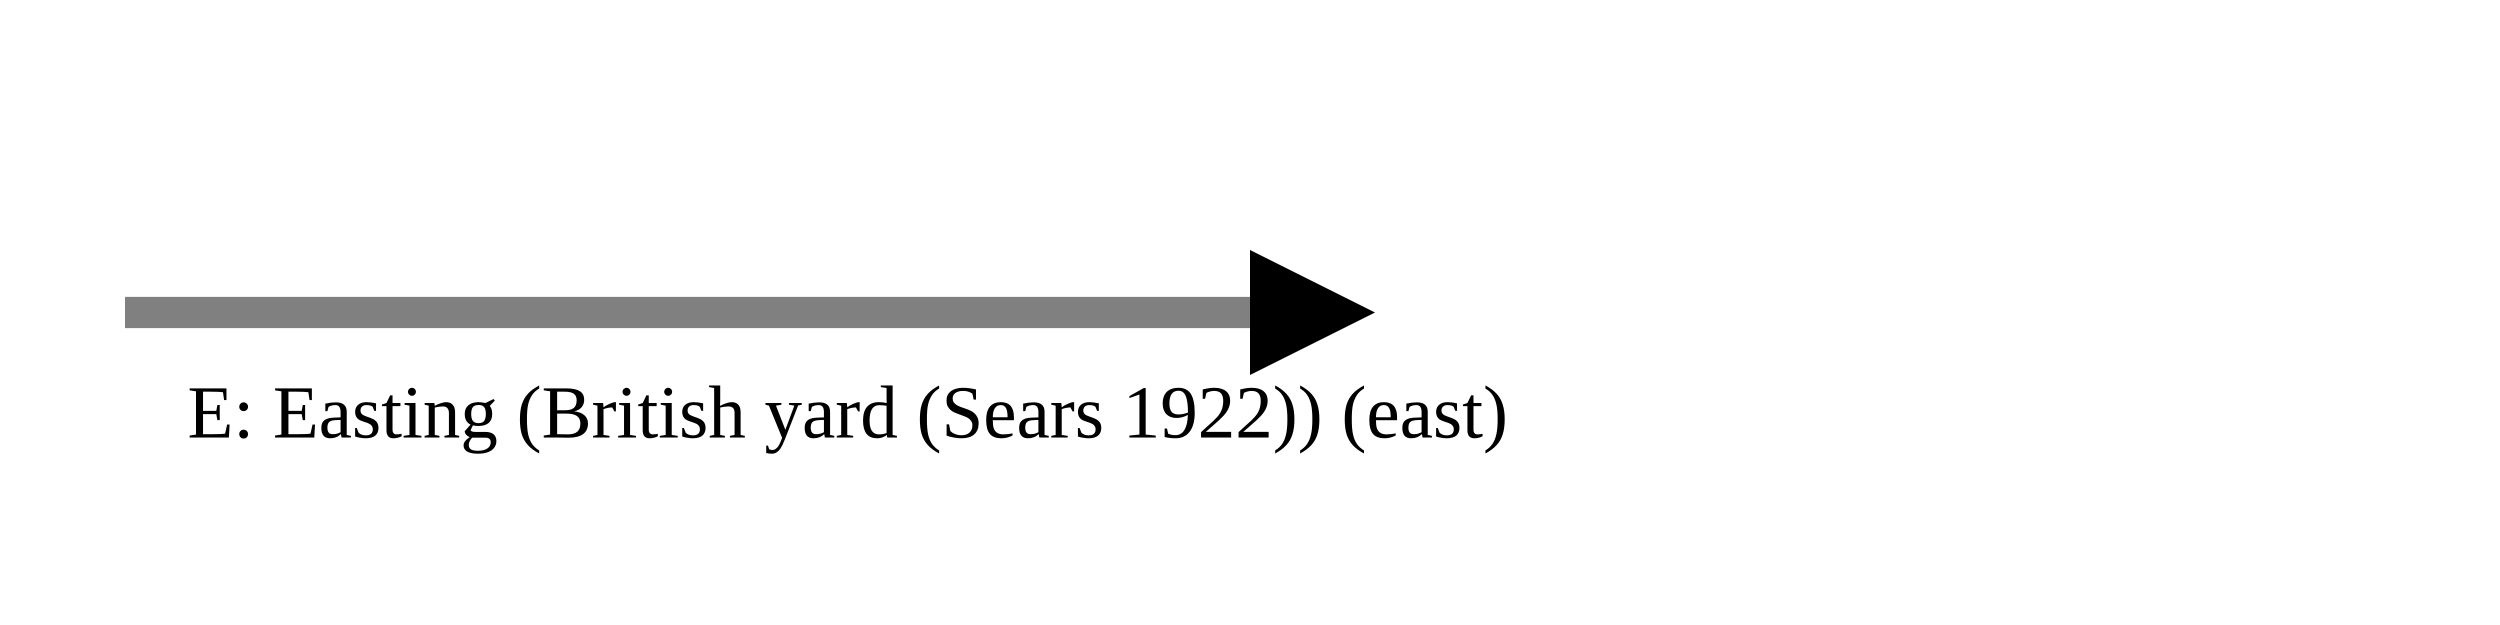
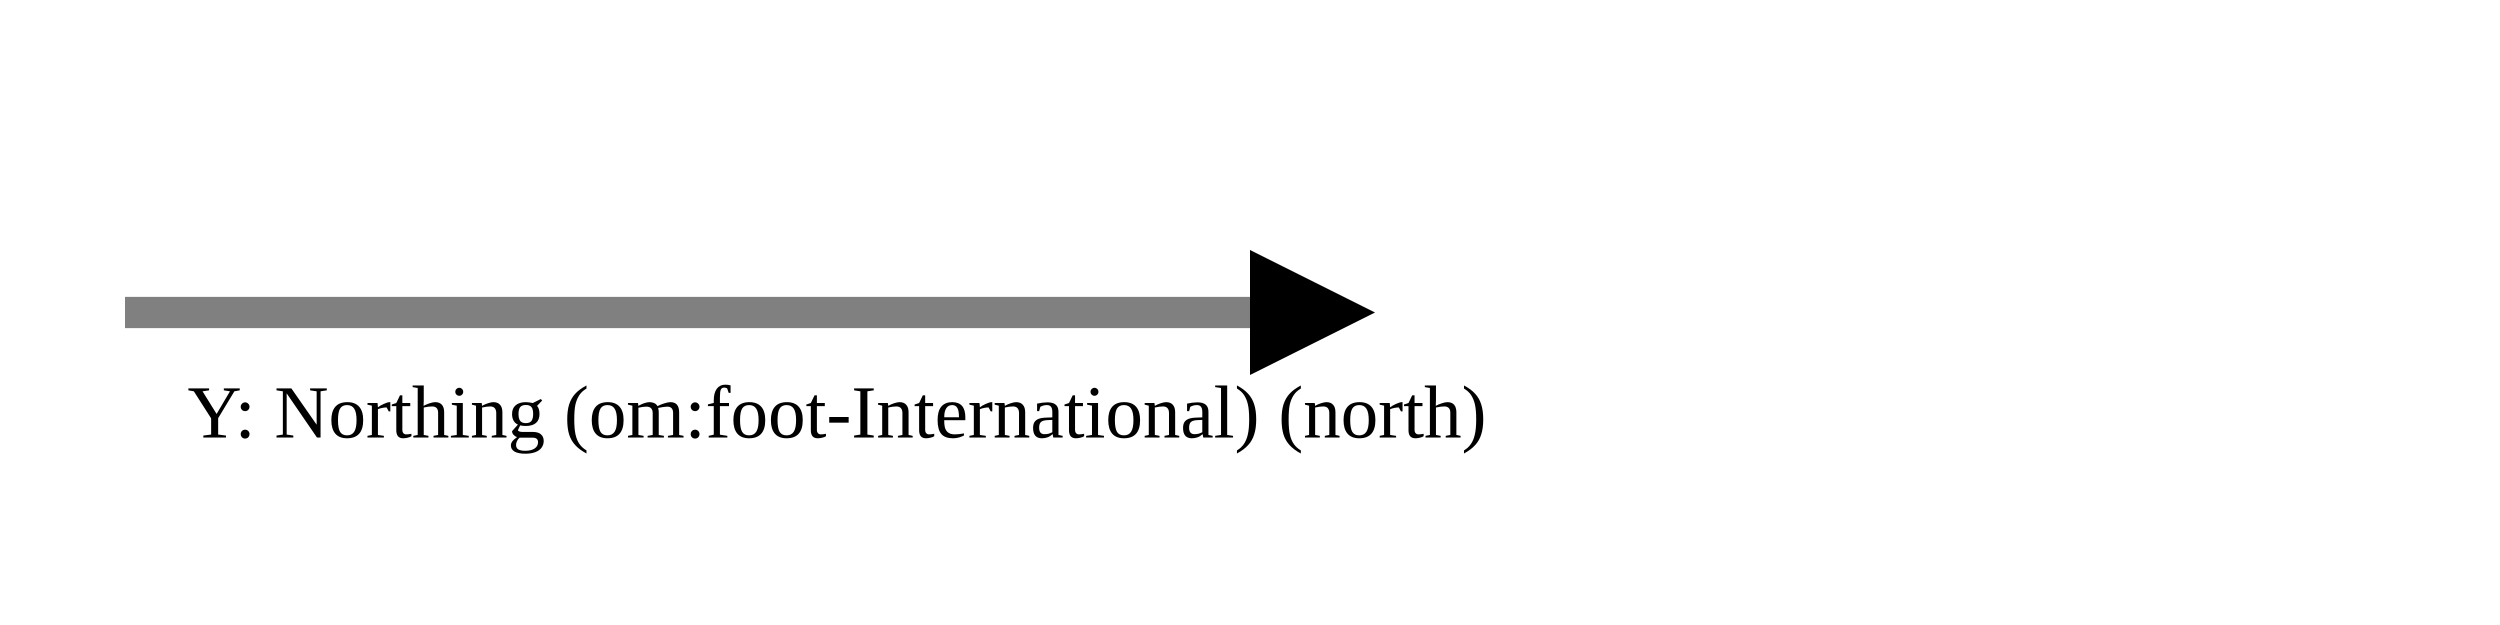
<svg xmlns="http://www.w3.org/2000/svg" version="1.1" width="400" height="100" viewbox="0 0 275 100">
  <defs>
    <marker id="arrowhead" markerWidth="10" markerHeight="7" refX="0" refY="2" orient="auto">
      <polygon points="0 0, 4 2, 0 4" />
    </marker>
  </defs>
  <line x1="20" y1="50" x2="200" y2="50" stroke="gray" stroke-width="5" marker-end="url(#arrowhead)" />
-   <text x="30" y="70" class="small">E: Easting (British yard (Sears 1922)) (east)</text>
+   <text x="30" y="70" class="small">Y: Northing (om:foot-International) (north)</text>
</svg>
